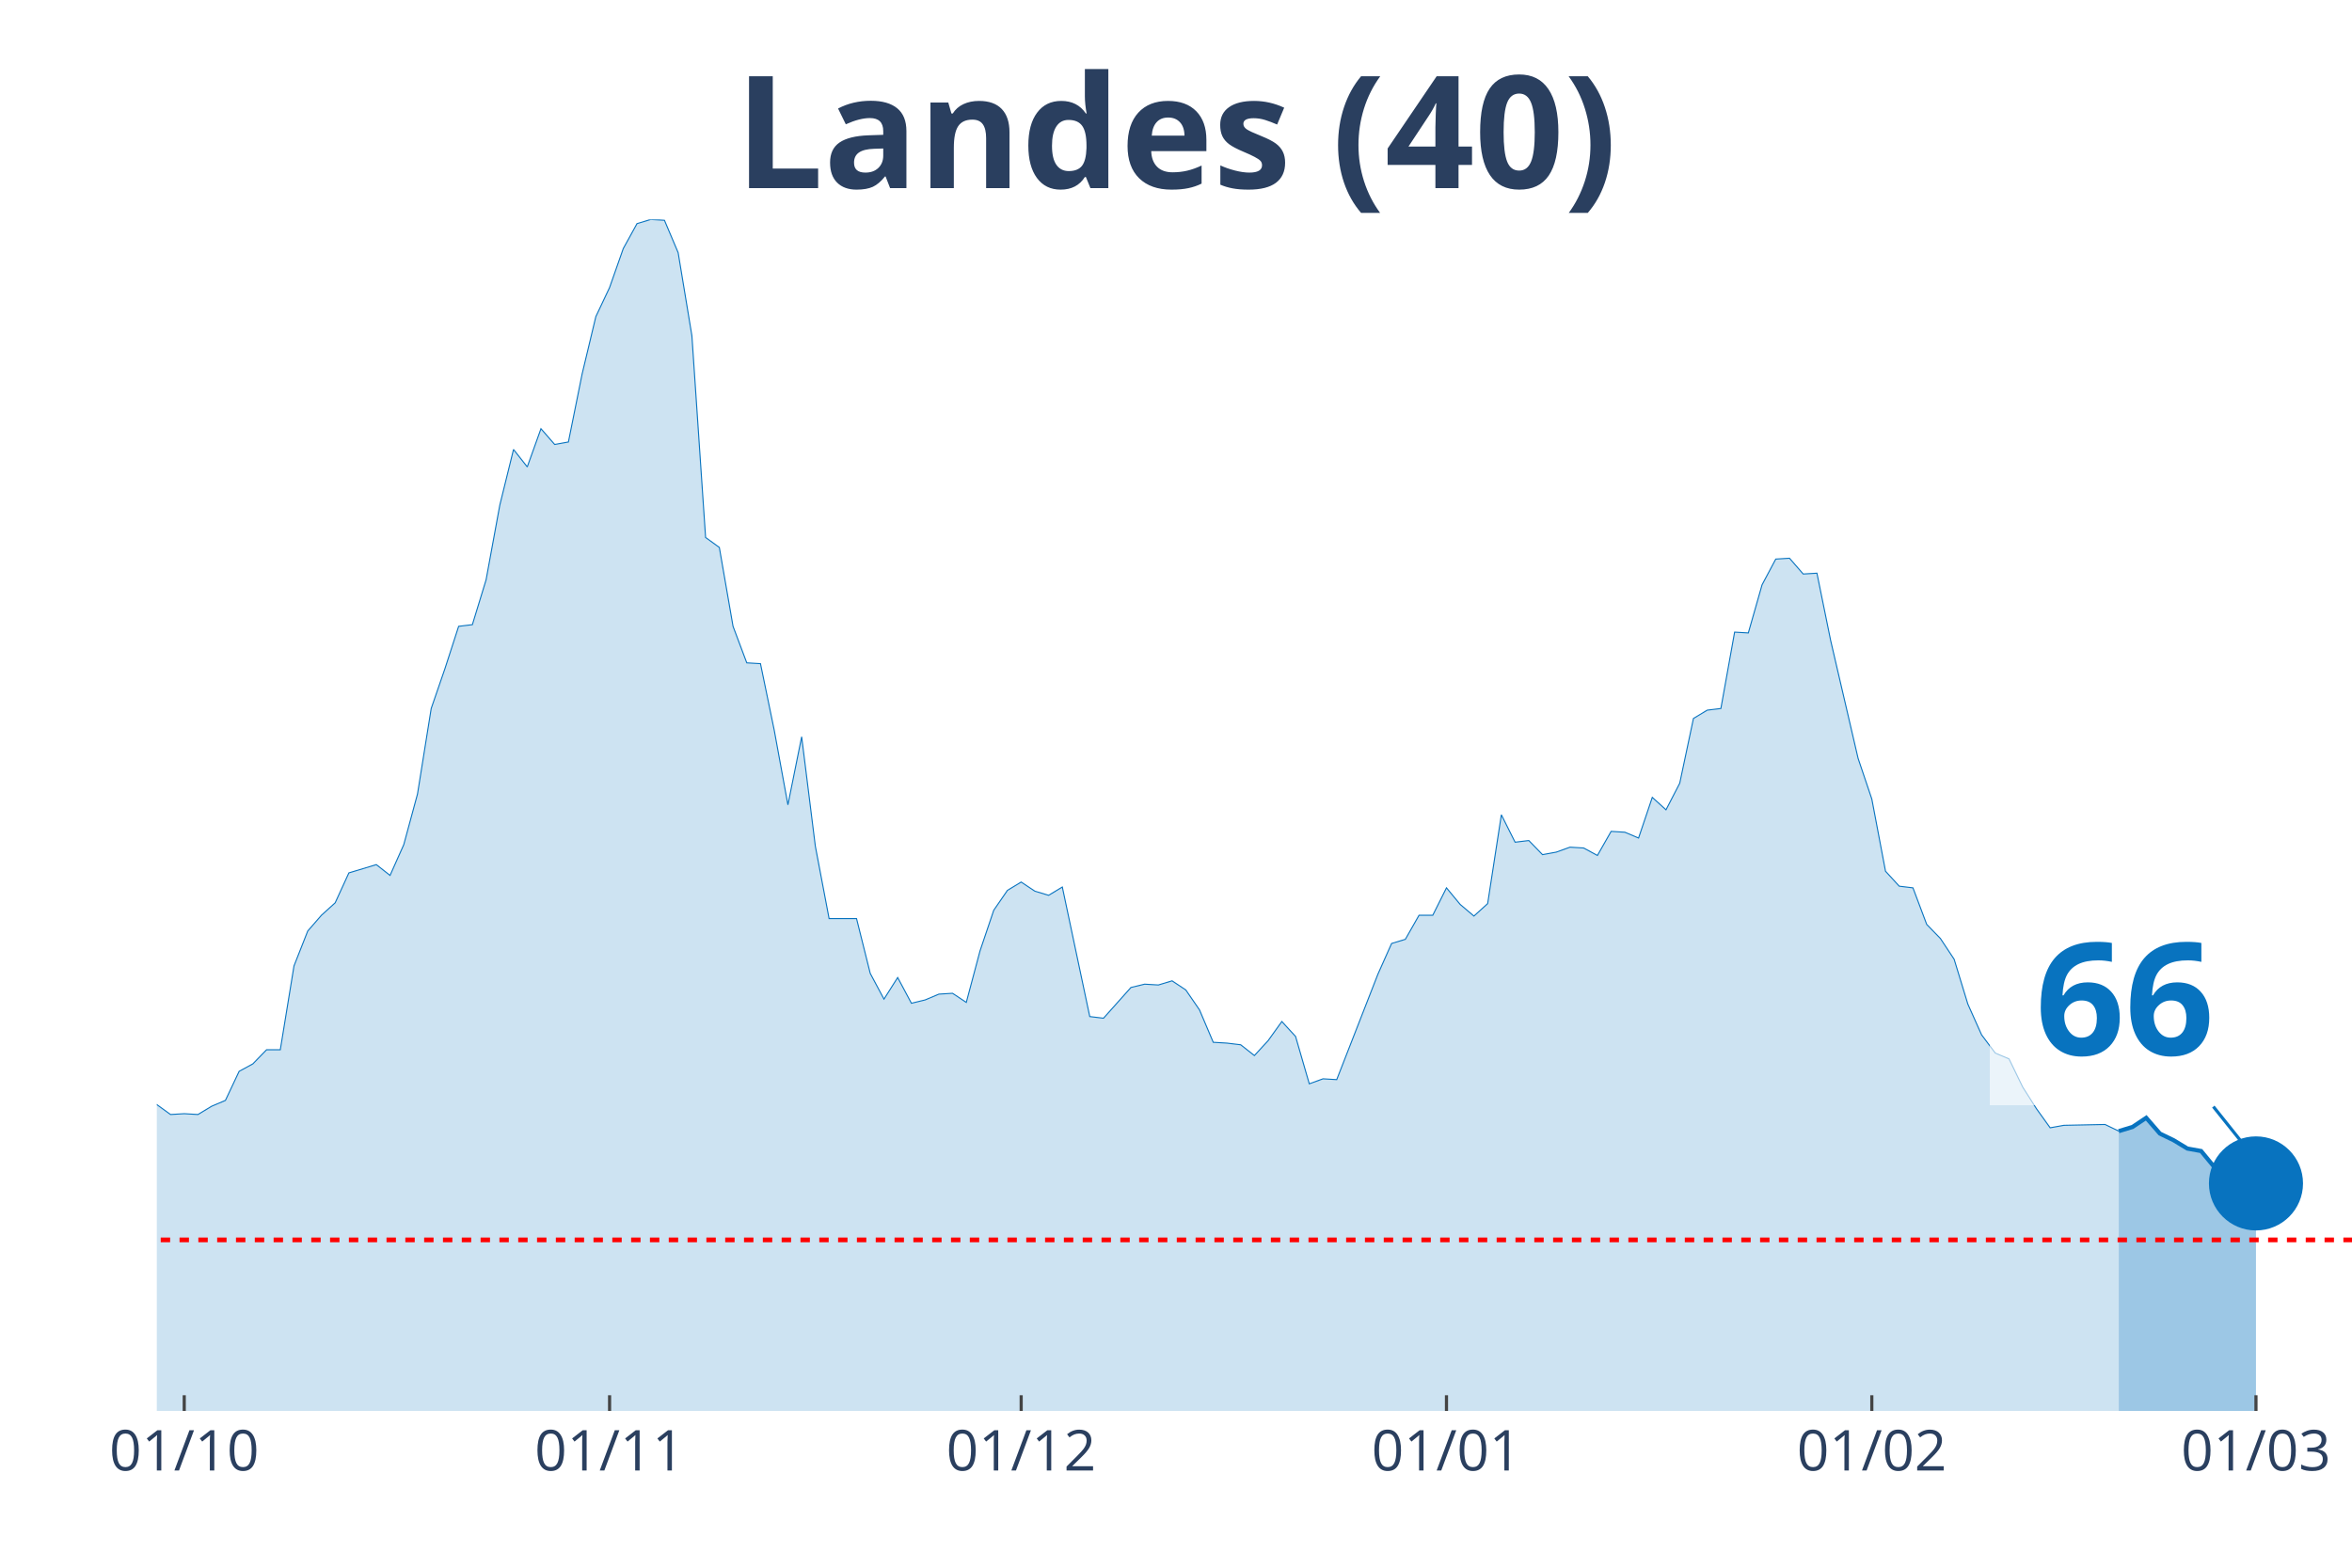
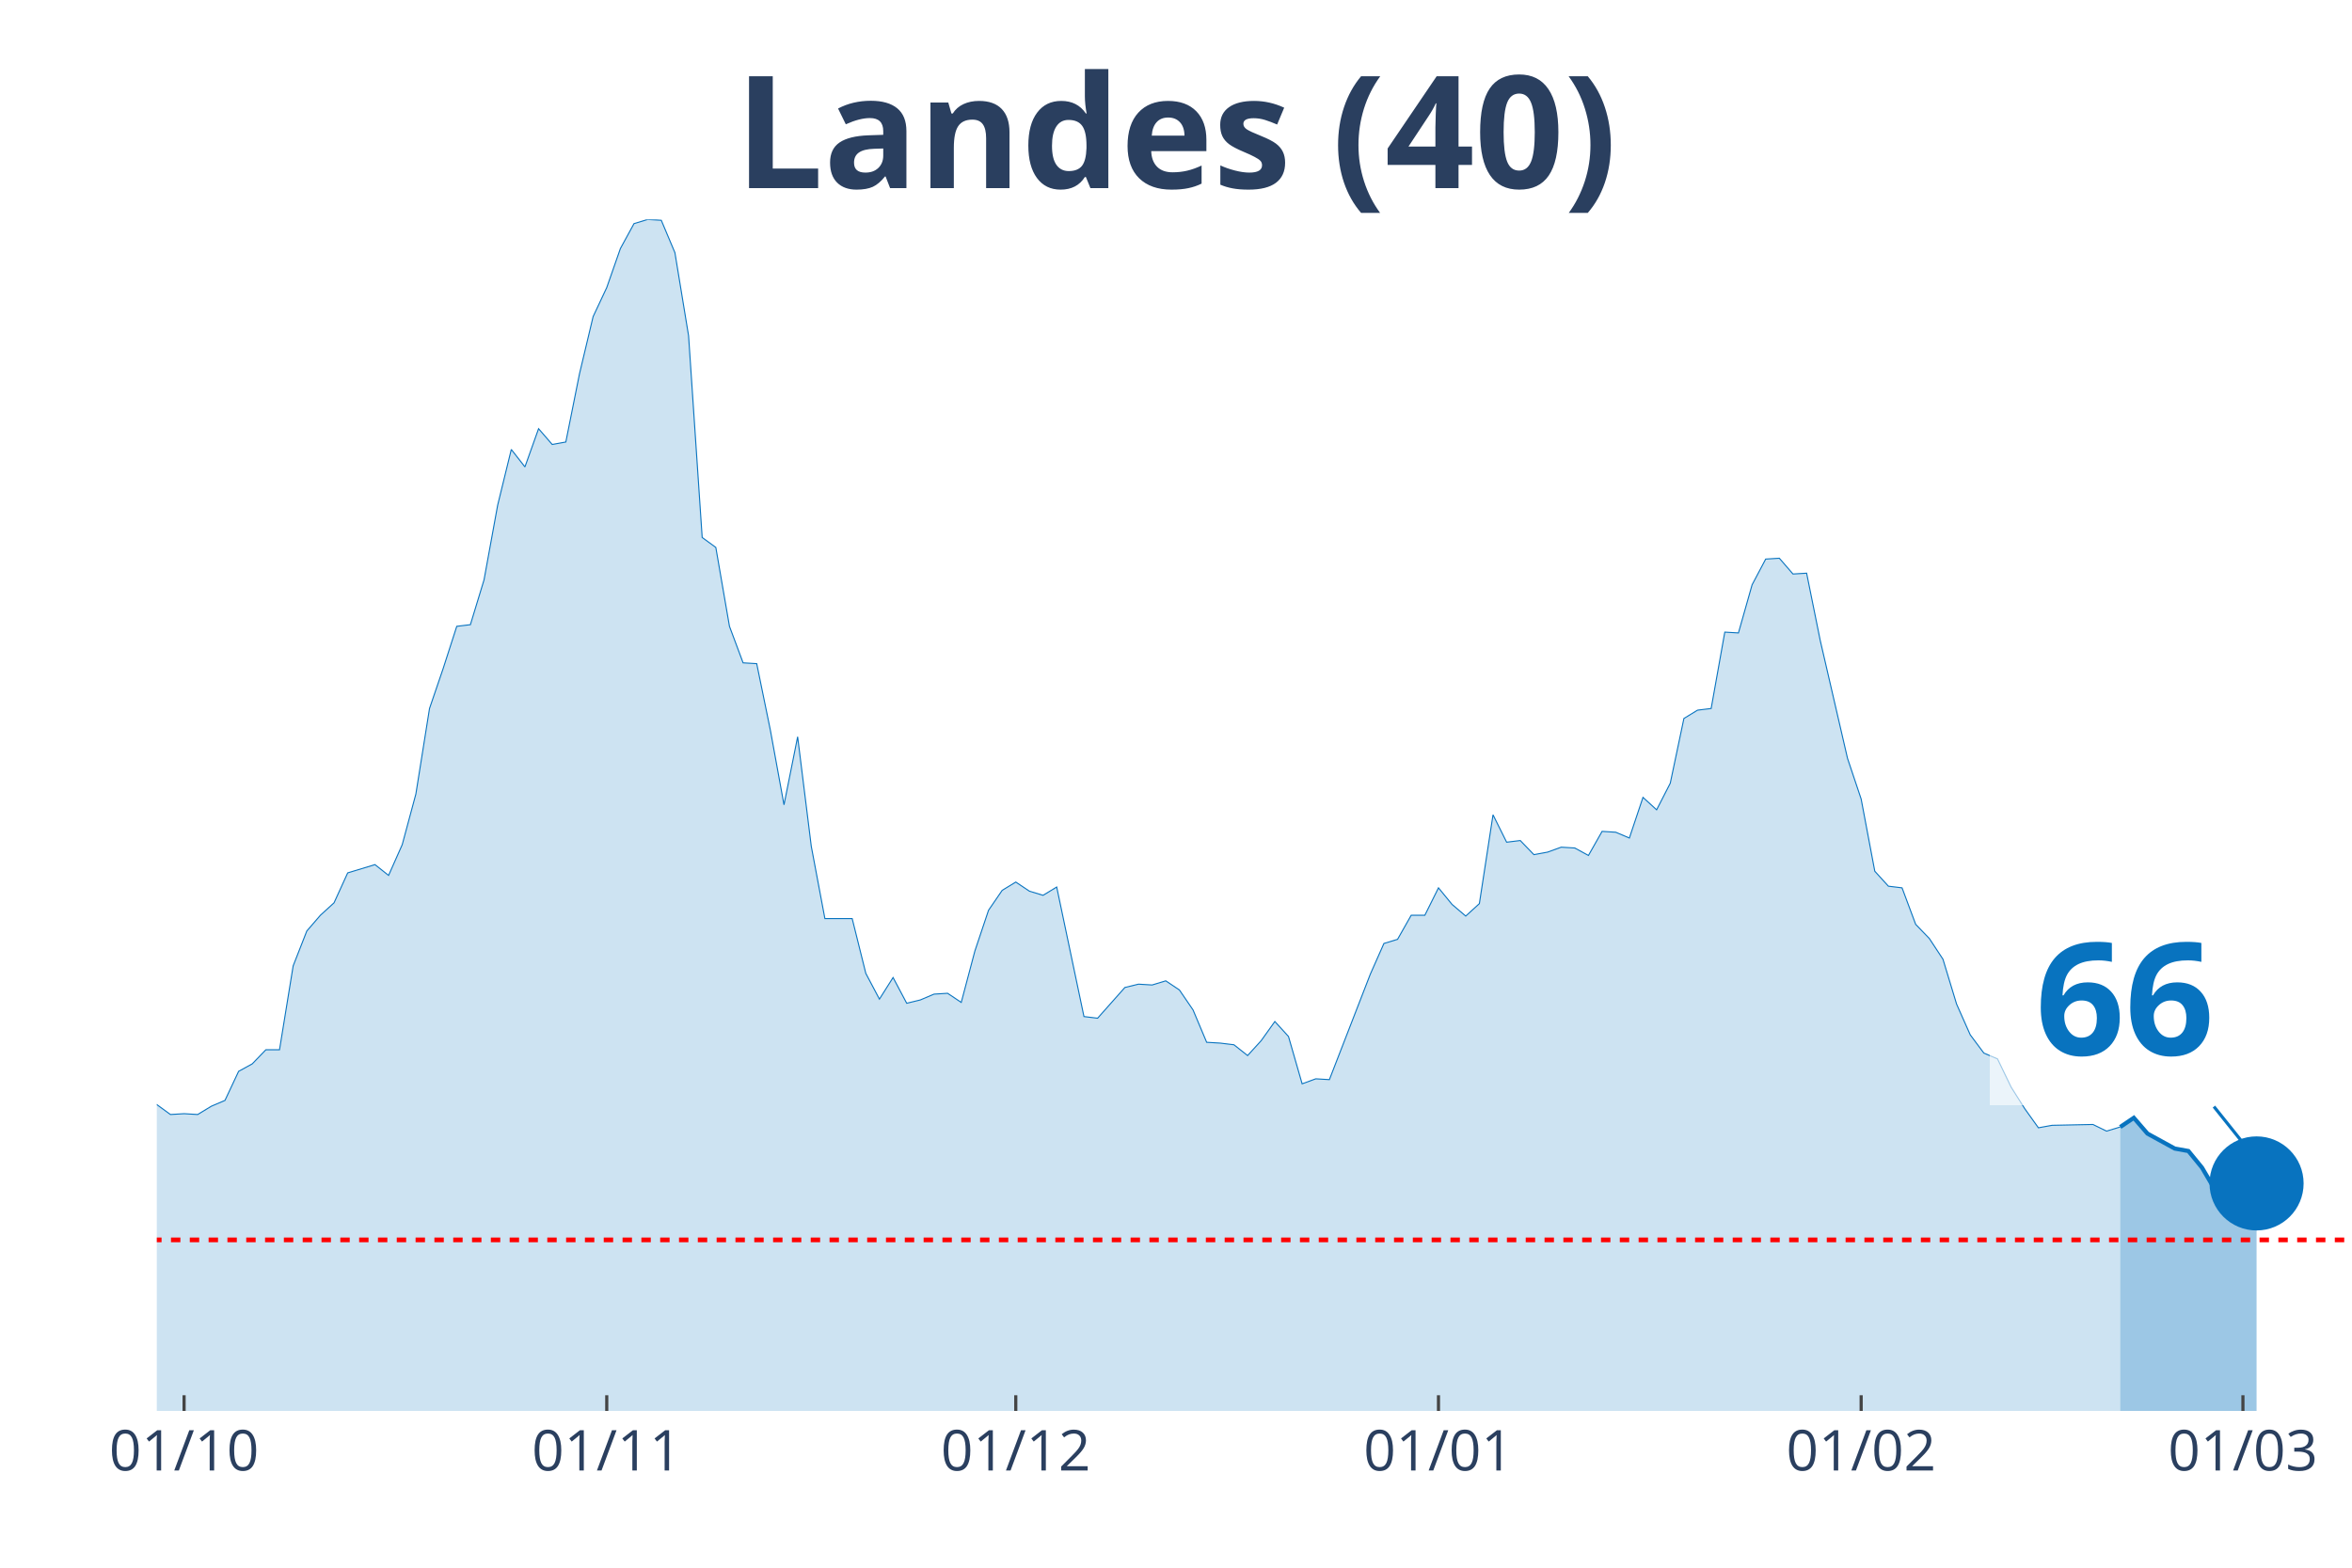
<svg xmlns="http://www.w3.org/2000/svg" class="main-svg" width="1125" height="750" style="" viewBox="0 0 750 500">
  <rect x="0" y="0" width="750" height="500" style="fill: rgb(0, 0, 0); fill-opacity: 0;" />
-   <defs id="defs-921495">
+   <defs id="defs-88fcdb">
    <g class="clips">
-       <clipPath id="clip921495xyplot" class="plotclip">
+       <clipPath id="clip88fcdbxyplot" class="plotclip">
        <rect width="700" height="380" />
      </clipPath>
-       <clipPath class="axesclip" id="clip921495x">
+       <clipPath class="axesclip" id="clip88fcdbx">
        <rect x="50" y="0" width="700" height="500" />
      </clipPath>
-       <clipPath class="axesclip" id="clip921495y">
+       <clipPath class="axesclip" id="clip88fcdby">
        <rect x="0" y="70" width="750" height="380" />
      </clipPath>
-       <clipPath class="axesclip" id="clip921495xy">
+       <clipPath class="axesclip" id="clip88fcdbxy">
        <rect x="50" y="70" width="700" height="380" />
      </clipPath>
    </g>
    <g class="gradients" />
  </defs>
  <g class="bglayer">
    <rect class="bg" x="50" y="70" width="700" height="380" style="fill: rgb(0, 0, 0); fill-opacity: 0; stroke-width: 0;" />
  </g>
  <g class="layer-below">
    <g class="imagelayer" />
    <g class="shapelayer" />
  </g>
  <g class="cartesianlayer">
    <g class="subplot xy">
      <g class="layer-subplot">
        <g class="shapelayer" />
        <g class="imagelayer" />
      </g>
      <g class="gridlayer">
        <g class="x">
-           <path class="xgrid crisp" transform="translate(58.75,0)" d="M0,70v380" style="stroke: rgb(255, 255, 255); stroke-opacity: 1; stroke-width: 1px;" />
-           <path class="xgrid crisp" transform="translate(194.38,0)" d="M0,70v380" style="stroke: rgb(255, 255, 255); stroke-opacity: 1; stroke-width: 1px;" />
-           <path class="xgrid crisp" transform="translate(325.63,0)" d="M0,70v380" style="stroke: rgb(255, 255, 255); stroke-opacity: 1; stroke-width: 1px;" />
-           <path class="xgrid crisp" transform="translate(461.25,0)" d="M0,70v380" style="stroke: rgb(255, 255, 255); stroke-opacity: 1; stroke-width: 1px;" />
-           <path class="xgrid crisp" transform="translate(596.88,0)" d="M0,70v380" style="stroke: rgb(255, 255, 255); stroke-opacity: 1; stroke-width: 1px;" />
-           <path class="xgrid crisp" transform="translate(719.38,0)" d="M0,70v380" style="stroke: rgb(255, 255, 255); stroke-opacity: 1; stroke-width: 1px;" />
+           <path class="xgrid crisp" transform="translate(58.7,0)" d="M0,70v380" style="stroke: rgb(255, 255, 255); stroke-opacity: 1; stroke-width: 1px;" />
+           <path class="xgrid crisp" transform="translate(193.48,0)" d="M0,70v380" style="stroke: rgb(255, 255, 255); stroke-opacity: 1; stroke-width: 1px;" />
+           <path class="xgrid crisp" transform="translate(323.91,0)" d="M0,70v380" style="stroke: rgb(255, 255, 255); stroke-opacity: 1; stroke-width: 1px;" />
+           <path class="xgrid crisp" transform="translate(458.7,0)" d="M0,70v380" style="stroke: rgb(255, 255, 255); stroke-opacity: 1; stroke-width: 1px;" />
+           <path class="xgrid crisp" transform="translate(593.48,0)" d="M0,70v380" style="stroke: rgb(255, 255, 255); stroke-opacity: 1; stroke-width: 1px;" />
+           <path class="xgrid crisp" transform="translate(715.22,0)" d="M0,70v380" style="stroke: rgb(255, 255, 255); stroke-opacity: 1; stroke-width: 1px;" />
        </g>
        <g class="y" />
      </g>
      <g class="zerolinelayer" />
      <path class="xlines-below" />
      <path class="ylines-below" />
      <g class="overlines-below" />
      <g class="xaxislayer-below" />
      <g class="yaxislayer-below" />
      <g class="overaxes-below" />
-       <g class="plot" transform="translate(50, 70)" clip-path="url('#clip921495xyplot')">
+       <g class="plot" transform="translate(50, 70)" clip-path="url('#clip88fcdbxyplot')">
        <g class="scatterlayer mlayer">
-           <g class="trace scatter tracef20317" style="stroke-miterlimit: 2;">
+           <g class="trace scatter traceb105e1" style="stroke-miterlimit: 2;">
            <g class="fills">
              <g>
-                 <path class="js-fill" d="M625.63,380L-595,380L-595,377.35L-406.87,375.5L-402.5,374.44L-385,375.5L-380.62,374.97L-367.5,377.35L-363.12,377.35L-323.75,376.03L-319.37,375.76L-306.25,379.21L-301.87,379.21L-231.87,376.29L-227.5,374.97L-214.37,374.7L-210,374.97L-196.87,373.11L-192.5,370.2L-157.5,358.55L-153.12,355.9L-135.62,350.08L-131.25,346.63L-118.12,337.1L-113.75,336.31L-105,326.24L-100.62,317.77L-91.87,305.85L-87.5,306.91L-83.12,307.44L-78.75,303.74L-74.37,298.17L-70,295.53L-65.62,295.79L-61.25,288.64L-56.87,285.73L-52.5,284.67L-48.12,279.37L-43.75,278.31L-39.37,287.85L-35,287.32L-30.62,292.35L-26.25,292.08L-21.87,293.14L-17.5,293.14L-13.12,295.53L-8.75,289.44L-4.37,283.61L0,282.29L4.38,285.46L8.75,285.2L13.13,285.46L17.5,282.82L21.88,280.96L26.25,271.69L30.63,269.31L35,264.81L39.38,264.81L43.75,238.06L48.13,226.94L52.5,221.91L56.88,217.94L61.25,208.4L70,205.76L74.38,209.2L78.75,199.4L83.13,183.25L87.5,155.97L91.88,143.26L96.25,129.76L100.63,129.23L105,114.93L109.38,91.09L113.75,73.35L118.13,78.91L122.5,66.73L126.88,71.76L131.25,70.97L135.63,49.25L140,30.98L144.38,21.71L148.75,9.27L153.13,1.32L157.5,0L161.88,0.26L166.25,10.59L170.63,37.07L175,101.42L179.38,104.6L183.75,129.76L188.13,141.41L192.5,141.67L196.88,162.86L201.25,186.69L205.63,164.98L210,199.93L214.38,222.97L223.13,222.97L227.5,240.45L231.88,248.66L236.25,241.77L240.63,249.98L245,248.92L249.38,247.07L253.75,246.8L258.13,249.71L262.5,233.3L266.88,220.32L271.25,213.97L275.63,211.32L280,214.23L284.38,215.55L288.75,212.91L297.5,254.22L301.88,254.75L310.63,244.95L315,243.89L319.38,244.15L323.75,242.83L328.13,245.74L332.5,252.1L336.88,262.43L341.25,262.69L345.63,263.22L350,266.66L354.38,261.9L358.75,255.8L363.13,260.57L367.5,275.67L371.88,274.08L376.25,274.34L389.38,240.71L393.75,230.91L398.13,229.59L402.5,221.91L406.88,221.91L411.25,213.17L415.63,218.47L420,222.17L424.38,218.2L428.75,189.87L433.13,198.61L437.5,198.08L441.88,202.58L446.25,201.78L450.63,200.2L455,200.46L459.38,202.84L463.75,195.16L468.13,195.43L472.5,197.28L476.88,184.31L481.25,188.28L485.63,179.8L490,159.15L494.38,156.5L498.75,155.97L503.13,131.61L507.5,131.87L511.88,116.52L516.25,108.31L520.63,108.04L525,113.07L529.38,112.81L533.75,134.26L542.5,171.86L546.88,184.84L551.25,207.87L555.63,212.64L560,213.17L564.38,224.82L568.75,229.32L573.13,235.94L577.5,250.24L581.88,260.04L586.25,265.87L590.63,267.72L595,276.72L599.38,283.61L603.75,289.7L608.13,288.91L621.25,288.64L625.63,290.76" style="fill: rgb(8, 115, 191); fill-opacity: 0.2; stroke-width: 0;" />
+                 <path class="js-fill" d="M626.09,380L-591.3,380L-591.3,377.35L-404.35,375.5L-400,374.44L-382.61,375.5L-378.26,374.97L-365.22,377.35L-360.87,377.35L-321.74,376.03L-317.39,375.76L-304.35,379.21L-300,379.21L-230.43,376.29L-226.09,374.97L-213.04,374.7L-208.7,374.97L-195.65,373.11L-191.3,370.2L-156.52,358.55L-152.17,355.9L-134.78,350.08L-130.43,346.63L-117.39,337.1L-113.04,336.31L-104.35,326.24L-100,317.77L-91.3,305.85L-86.96,306.91L-82.61,307.44L-78.26,303.74L-73.91,298.17L-69.57,295.53L-65.22,295.79L-60.87,288.64L-56.52,285.73L-52.17,284.67L-47.83,279.37L-43.48,278.31L-39.13,287.85L-34.78,287.32L-30.43,292.35L-26.09,292.08L-21.74,293.14L-17.39,293.14L-13.04,295.53L-8.7,289.44L-4.35,283.61L0,282.29L4.35,285.46L8.7,285.2L13.04,285.46L17.39,282.82L21.74,280.96L26.09,271.69L30.43,269.31L34.78,264.81L39.13,264.81L43.48,238.06L47.83,226.94L52.17,221.91L56.52,217.94L60.87,208.4L69.57,205.76L73.91,209.2L78.26,199.4L82.61,183.25L86.96,155.97L91.3,143.26L95.65,129.76L100,129.23L104.35,114.93L108.7,91.09L113.04,73.35L117.39,78.91L121.74,66.73L126.09,71.76L130.43,70.97L134.78,49.25L139.13,30.98L143.48,21.71L147.83,9.27L152.17,1.32L156.52,0L160.87,0.26L165.22,10.59L169.57,37.07L173.91,101.42L178.26,104.6L182.61,129.76L186.96,141.41L191.3,141.67L195.65,162.86L200,186.69L204.35,164.98L208.7,199.93L213.04,222.97L221.74,222.97L226.09,240.45L230.43,248.66L234.78,241.77L239.13,249.98L243.48,248.92L247.83,247.07L252.17,246.8L256.52,249.71L260.87,233.3L265.22,220.32L269.57,213.97L273.91,211.32L278.26,214.23L282.61,215.55L286.96,212.91L295.65,254.22L300,254.75L308.7,244.95L313.04,243.89L317.39,244.15L321.74,242.83L326.09,245.74L330.43,252.1L334.78,262.43L339.13,262.69L343.48,263.22L347.83,266.66L352.17,261.9L356.52,255.8L360.87,260.57L365.22,275.67L369.57,274.08L373.91,274.34L386.96,240.71L391.3,230.91L395.65,229.59L400,221.91L404.35,221.91L408.7,213.17L413.04,218.47L417.39,222.17L421.74,218.2L426.09,189.87L430.43,198.61L434.78,198.08L439.13,202.58L443.48,201.78L447.83,200.2L452.17,200.46L456.52,202.84L460.87,195.16L465.22,195.43L469.57,197.28L473.91,184.31L478.26,188.28L482.61,179.8L486.96,159.15L491.3,156.5L495.65,155.97L500,131.61L504.35,131.87L508.7,116.52L513.04,108.31L517.39,108.04L521.74,113.07L526.09,112.81L530.43,134.26L539.13,171.86L543.48,184.84L547.83,207.87L552.17,212.64L556.52,213.17L560.87,224.82L565.22,229.32L569.57,235.94L573.91,250.24L578.26,260.04L582.61,265.87L586.96,267.72L591.3,276.72L595.65,283.61L600,289.7L604.35,288.91L617.39,288.64L621.74,290.76L626.09,289.44" style="fill: rgb(8, 115, 191); fill-opacity: 0.2; stroke-width: 0;" />
              </g>
            </g>
            <g class="errorbars" />
            <g class="lines">
-               <path class="js-line" d="M-595,377.35L-406.87,375.5L-402.5,374.44L-385,375.5L-380.62,374.97L-367.5,377.35L-363.12,377.35L-323.75,376.03L-319.37,375.76L-306.25,379.21L-301.87,379.21L-231.87,376.29L-227.5,374.97L-214.37,374.7L-210,374.97L-196.87,373.11L-192.5,370.2L-157.5,358.55L-153.12,355.9L-135.62,350.08L-131.25,346.63L-118.12,337.1L-113.75,336.31L-105,326.24L-100.62,317.77L-91.87,305.85L-87.5,306.91L-83.12,307.44L-78.75,303.74L-74.37,298.17L-70,295.53L-65.62,295.79L-61.25,288.64L-56.87,285.73L-52.5,284.67L-48.12,279.37L-43.75,278.31L-39.37,287.85L-35,287.32L-30.62,292.35L-26.25,292.08L-21.87,293.14L-17.5,293.14L-13.12,295.53L-8.75,289.44L-4.37,283.61L0,282.29L4.38,285.46L8.75,285.2L13.13,285.46L17.5,282.82L21.88,280.96L26.25,271.69L30.63,269.31L35,264.81L39.38,264.81L43.75,238.06L48.13,226.94L52.5,221.91L56.88,217.94L61.25,208.4L70,205.76L74.38,209.2L78.75,199.4L83.13,183.25L87.5,155.97L91.88,143.26L96.25,129.76L100.63,129.23L105,114.93L109.38,91.09L113.75,73.35L118.13,78.91L122.5,66.73L126.88,71.76L131.25,70.97L135.63,49.25L140,30.98L144.38,21.71L148.75,9.27L153.13,1.32L157.5,0L161.88,0.26L166.25,10.59L170.63,37.07L175,101.42L179.38,104.6L183.75,129.76L188.13,141.41L192.5,141.67L196.88,162.86L201.25,186.69L205.63,164.98L210,199.93L214.38,222.97L223.13,222.97L227.5,240.45L231.88,248.66L236.25,241.77L240.63,249.98L245,248.92L249.38,247.07L253.75,246.8L258.13,249.71L262.5,233.3L266.88,220.32L271.25,213.97L275.63,211.32L280,214.23L284.38,215.55L288.75,212.91L297.5,254.22L301.88,254.75L310.63,244.95L315,243.89L319.38,244.15L323.75,242.83L328.13,245.74L332.5,252.1L336.88,262.43L341.25,262.69L345.63,263.22L350,266.66L354.38,261.9L358.75,255.8L363.13,260.57L367.5,275.67L371.88,274.08L376.25,274.34L389.38,240.71L393.75,230.91L398.13,229.59L402.5,221.91L406.88,221.91L411.25,213.17L415.63,218.47L420,222.17L424.38,218.2L428.75,189.87L433.13,198.61L437.5,198.08L441.88,202.58L446.25,201.78L450.63,200.2L455,200.46L459.38,202.84L463.75,195.16L468.13,195.43L472.5,197.28L476.88,184.31L481.25,188.28L485.63,179.8L490,159.15L494.38,156.5L498.75,155.97L503.13,131.61L507.5,131.87L511.88,116.52L516.25,108.31L520.63,108.04L525,113.07L529.38,112.81L533.75,134.26L542.5,171.86L546.88,184.84L551.25,207.87L555.63,212.64L560,213.17L564.38,224.82L568.75,229.32L573.13,235.94L577.5,250.24L581.88,260.04L586.25,265.87L590.63,267.72L595,276.72L599.38,283.61L603.75,289.7L608.13,288.91L621.25,288.64L625.63,290.76" style="vector-effect: non-scaling-stroke; fill: none; stroke: rgb(8, 115, 191); stroke-opacity: 1; stroke-width: 0.5px; opacity: 1;" />
+               <path class="js-line" d="M-591.3,377.35L-404.35,375.5L-400,374.44L-382.61,375.5L-378.26,374.97L-365.22,377.35L-360.87,377.35L-321.74,376.03L-317.39,375.76L-304.35,379.21L-300,379.21L-230.43,376.29L-226.09,374.97L-213.04,374.7L-208.7,374.97L-195.65,373.11L-191.3,370.2L-156.52,358.55L-152.17,355.9L-134.78,350.08L-130.43,346.63L-117.39,337.1L-113.04,336.31L-104.35,326.24L-100,317.77L-91.3,305.85L-86.96,306.91L-82.61,307.44L-78.26,303.74L-73.91,298.17L-69.57,295.53L-65.22,295.79L-60.87,288.64L-56.52,285.73L-52.17,284.67L-47.83,279.37L-43.48,278.31L-39.13,287.85L-34.78,287.32L-30.43,292.35L-26.09,292.08L-21.74,293.14L-17.39,293.14L-13.04,295.53L-8.7,289.44L-4.35,283.61L0,282.29L4.35,285.46L8.7,285.2L13.04,285.46L17.39,282.82L21.74,280.96L26.09,271.69L30.43,269.31L34.78,264.81L39.13,264.81L43.48,238.06L47.83,226.94L52.17,221.91L56.52,217.94L60.87,208.4L69.57,205.76L73.91,209.2L78.26,199.4L82.61,183.25L86.96,155.97L91.3,143.26L95.65,129.76L100,129.23L104.35,114.93L108.7,91.09L113.04,73.35L117.39,78.91L121.74,66.73L126.09,71.76L130.43,70.97L134.78,49.25L139.13,30.98L143.48,21.71L147.83,9.27L152.17,1.32L156.52,0L160.87,0.26L165.22,10.59L169.57,37.07L173.91,101.42L178.26,104.6L182.61,129.76L186.96,141.41L191.3,141.67L195.65,162.86L200,186.69L204.35,164.98L208.7,199.93L213.04,222.97L221.74,222.97L226.09,240.45L230.43,248.66L234.78,241.77L239.13,249.98L243.48,248.92L247.83,247.07L252.17,246.8L256.52,249.71L260.87,233.3L265.22,220.32L269.57,213.97L273.91,211.32L278.26,214.23L282.61,215.55L286.96,212.91L295.65,254.22L300,254.75L308.7,244.95L313.04,243.89L317.39,244.15L321.74,242.83L326.09,245.74L330.43,252.1L334.78,262.43L339.13,262.69L343.48,263.22L347.83,266.66L352.17,261.9L356.52,255.8L360.87,260.57L365.22,275.67L369.57,274.08L373.91,274.34L386.96,240.71L391.3,230.91L395.65,229.59L400,221.91L404.35,221.91L408.7,213.17L413.04,218.47L417.39,222.17L421.74,218.2L426.09,189.87L430.43,198.61L434.78,198.08L439.13,202.58L443.48,201.78L447.83,200.2L452.17,200.46L456.52,202.84L460.87,195.16L465.22,195.43L469.57,197.28L473.91,184.31L478.26,188.28L482.61,179.8L486.96,159.15L491.3,156.5L495.65,155.97L500,131.61L504.35,131.87L508.7,116.52L513.04,108.31L517.39,108.04L521.74,113.07L526.09,112.81L530.43,134.26L539.13,171.86L543.48,184.84L547.83,207.87L552.17,212.64L556.52,213.17L560.87,224.82L565.22,229.32L569.57,235.94L573.91,250.24L578.26,260.04L582.61,265.87L586.96,267.72L591.3,276.72L595.65,283.61L600,289.7L604.35,288.91L617.39,288.64L621.74,290.76L626.09,289.44" style="vector-effect: non-scaling-stroke; fill: none; stroke: rgb(8, 115, 191); stroke-opacity: 1; stroke-width: 0.5px; opacity: 1;" />
            </g>
            <g class="points" />
            <g class="text" />
          </g>
-           <g class="trace scatter tracedf5417" style="stroke-miterlimit: 2;">
+           <g class="trace scatter trace42b28a" style="stroke-miterlimit: 2;">
            <g class="fills">
              <g>
-                 <path class="js-fill" d="M669.38,380L625.63,380L625.63,290.76L630,289.44L634.38,286.52L638.75,291.55L643.13,293.67L647.5,296.32L651.88,297.11L656.25,302.41L660.63,309.83L669.38,307.44" style="fill: rgb(8, 115, 191); fill-opacity: 0.4; stroke-width: 0;" />
+                 <path class="js-fill" d="M669.57,380L626.09,380L626.09,289.44L630.43,286.52L634.78,291.55L643.48,296.32L647.83,297.11L652.17,302.41L656.52,309.83L665.22,307.44L669.57,307.44" style="fill: rgb(8, 115, 191); fill-opacity: 0.4; stroke-width: 0;" />
              </g>
            </g>
            <g class="errorbars" />
            <g class="lines">
-               <path class="js-line" d="M625.63,290.76L630,289.44L634.38,286.52L638.75,291.55L643.13,293.67L647.5,296.32L651.88,297.11L656.25,302.41L660.63,309.83L669.38,307.44" style="vector-effect: non-scaling-stroke; fill: none; stroke: rgb(8, 115, 191); stroke-opacity: 1; stroke-width: 2px; opacity: 1;" />
+               <path class="js-line" d="M626.09,289.44L630.43,286.52L634.78,291.55L643.48,296.32L647.83,297.11L652.17,302.41L656.52,309.83L665.22,307.44L669.57,307.44" style="vector-effect: non-scaling-stroke; fill: none; stroke: rgb(8, 115, 191); stroke-opacity: 1; stroke-width: 2px; opacity: 1;" />
            </g>
            <g class="points" />
            <g class="text" />
          </g>
-           <g class="trace scatter trace49fc06" style="stroke-miterlimit: 2; opacity: 1;">
+           <g class="trace scatter trace891492" style="stroke-miterlimit: 2; opacity: 1;">
            <g class="fills" />
            <g class="errorbars" />
            <g class="lines" />
            <g class="points">
-               <path class="point" transform="translate(669.38,307.44)" d="M15,0A15,15 0 1,1 0,-15A15,15 0 0,1 15,0Z" style="opacity: 1; stroke-width: 0px; fill: rgb(8, 115, 191); fill-opacity: 1;" />
+               <path class="point" transform="translate(669.57,307.44)" d="M15,0A15,15 0 1,1 0,-15A15,15 0 0,1 15,0Z" style="opacity: 1; stroke-width: 0px; fill: rgb(8, 115, 191); fill-opacity: 1;" />
            </g>
            <g class="text" />
          </g>
        </g>
      </g>
      <g class="overplot" />
      <path class="xlines-above crisp" style="fill: none; stroke-width: 1px; stroke: rgb(0, 0, 0); stroke-opacity: 0;" d="" />
      <path class="ylines-above crisp" style="fill: none;" d="M0,0" />
      <g class="overlines-above" />
      <g class="xaxislayer-above">
-         <path class="xtick ticks crisp" d="M0,450v-5" transform="translate(58.75,0)" style="stroke: rgb(68, 68, 68); stroke-opacity: 1; stroke-width: 1px;" />
-         <path class="xtick ticks crisp" d="M0,450v-5" transform="translate(194.38,0)" style="stroke: rgb(68, 68, 68); stroke-opacity: 1; stroke-width: 1px;" />
-         <path class="xtick ticks crisp" d="M0,450v-5" transform="translate(325.63,0)" style="stroke: rgb(68, 68, 68); stroke-opacity: 1; stroke-width: 1px;" />
-         <path class="xtick ticks crisp" d="M0,450v-5" transform="translate(461.25,0)" style="stroke: rgb(68, 68, 68); stroke-opacity: 1; stroke-width: 1px;" />
-         <path class="xtick ticks crisp" d="M0,450v-5" transform="translate(596.88,0)" style="stroke: rgb(68, 68, 68); stroke-opacity: 1; stroke-width: 1px;" />
-         <path class="xtick ticks crisp" d="M0,450v-5" transform="translate(719.38,0)" style="stroke: rgb(68, 68, 68); stroke-opacity: 1; stroke-width: 1px;" />
+         <path class="xtick ticks crisp" d="M0,450v-5" transform="translate(58.7,0)" style="stroke: rgb(68, 68, 68); stroke-opacity: 1; stroke-width: 1px;" />
+         <path class="xtick ticks crisp" d="M0,450v-5" transform="translate(193.48,0)" style="stroke: rgb(68, 68, 68); stroke-opacity: 1; stroke-width: 1px;" />
+         <path class="xtick ticks crisp" d="M0,450v-5" transform="translate(323.91,0)" style="stroke: rgb(68, 68, 68); stroke-opacity: 1; stroke-width: 1px;" />
+         <path class="xtick ticks crisp" d="M0,450v-5" transform="translate(458.7,0)" style="stroke: rgb(68, 68, 68); stroke-opacity: 1; stroke-width: 1px;" />
+         <path class="xtick ticks crisp" d="M0,450v-5" transform="translate(593.48,0)" style="stroke: rgb(68, 68, 68); stroke-opacity: 1; stroke-width: 1px;" />
+         <path class="xtick ticks crisp" d="M0,450v-5" transform="translate(715.22,0)" style="stroke: rgb(68, 68, 68); stroke-opacity: 1; stroke-width: 1px;" />
        <g class="xtick">
-           <text text-anchor="middle" x="0" y="469" transform="translate(58.75,0)" style="font-family: 'Open Sans', verdana, arial, sans-serif; font-size: 18px; fill: rgb(42, 63, 95); fill-opacity: 1; white-space: pre;">01/10</text>
+           <text text-anchor="middle" x="0" y="469" transform="translate(58.7,0)" style="font-family: 'Open Sans', verdana, arial, sans-serif; font-size: 18px; fill: rgb(42, 63, 95); fill-opacity: 1; white-space: pre;">01/10</text>
        </g>
        <g class="xtick">
-           <text text-anchor="middle" x="0" y="469" transform="translate(194.38,0)" style="font-family: 'Open Sans', verdana, arial, sans-serif; font-size: 18px; fill: rgb(42, 63, 95); fill-opacity: 1; white-space: pre;">01/11</text>
+           <text text-anchor="middle" x="0" y="469" transform="translate(193.48,0)" style="font-family: 'Open Sans', verdana, arial, sans-serif; font-size: 18px; fill: rgb(42, 63, 95); fill-opacity: 1; white-space: pre;">01/11</text>
        </g>
        <g class="xtick">
-           <text text-anchor="middle" x="0" y="469" transform="translate(325.63,0)" style="font-family: 'Open Sans', verdana, arial, sans-serif; font-size: 18px; fill: rgb(42, 63, 95); fill-opacity: 1; white-space: pre;">01/12</text>
+           <text text-anchor="middle" x="0" y="469" transform="translate(323.91,0)" style="font-family: 'Open Sans', verdana, arial, sans-serif; font-size: 18px; fill: rgb(42, 63, 95); fill-opacity: 1; white-space: pre;">01/12</text>
        </g>
        <g class="xtick">
-           <text text-anchor="middle" x="0" y="469" transform="translate(461.25,0)" style="font-family: 'Open Sans', verdana, arial, sans-serif; font-size: 18px; fill: rgb(42, 63, 95); fill-opacity: 1; white-space: pre;">01/01</text>
+           <text text-anchor="middle" x="0" y="469" transform="translate(458.7,0)" style="font-family: 'Open Sans', verdana, arial, sans-serif; font-size: 18px; fill: rgb(42, 63, 95); fill-opacity: 1; white-space: pre;">01/01</text>
        </g>
        <g class="xtick">
-           <text text-anchor="middle" x="0" y="469" transform="translate(596.88,0)" style="font-family: 'Open Sans', verdana, arial, sans-serif; font-size: 18px; fill: rgb(42, 63, 95); fill-opacity: 1; white-space: pre;">01/02</text>
+           <text text-anchor="middle" x="0" y="469" transform="translate(593.48,0)" style="font-family: 'Open Sans', verdana, arial, sans-serif; font-size: 18px; fill: rgb(42, 63, 95); fill-opacity: 1; white-space: pre;">01/02</text>
        </g>
        <g class="xtick">
-           <text text-anchor="middle" x="0" y="469" transform="translate(719.38,0)" style="font-family: 'Open Sans', verdana, arial, sans-serif; font-size: 18px; fill: rgb(42, 63, 95); fill-opacity: 1; white-space: pre;">01/03</text>
+           <text text-anchor="middle" x="0" y="469" transform="translate(715.22,0)" style="font-family: 'Open Sans', verdana, arial, sans-serif; font-size: 18px; fill: rgb(42, 63, 95); fill-opacity: 1; white-space: pre;">01/03</text>
        </g>
      </g>
      <g class="yaxislayer-above" />
      <g class="overaxes-above" />
    </g>
  </g>
  <g class="polarlayer" />
  <g class="ternarylayer" />
  <g class="geolayer" />
  <g class="funnelarealayer" />
  <g class="pielayer" />
  <g class="treemaplayer" />
  <g class="sunburstlayer" />
  <g class="glimages" />
-   <defs id="topdefs-921495">
+   <defs id="topdefs-88fcdb">
    <g class="clips" />
  </defs>
  <g class="layer-above">
    <g class="imagelayer" />
    <g class="shapelayer">
-       <path data-index="0" fill-rule="evenodd" d="M-2408.75,395.45L789.38,395.45" clip-path="url('#clip921495xy')" style="opacity: 1; stroke: rgb(255, 0, 0); stroke-opacity: 1; fill: rgb(0, 0, 0); fill-opacity: 0; stroke-dasharray: 3px, 3px; stroke-width: 1.5px;" />
+       <path data-index="0" fill-rule="evenodd" d="M-2393.48,395.45L784.78,395.45" clip-path="url('#clip88fcdbxy')" style="opacity: 1; stroke: rgb(255, 0, 0); stroke-opacity: 1; fill: rgb(0, 0, 0); fill-opacity: 0; stroke-dasharray: 3px, 3px; stroke-width: 1.5px;" />
    </g>
  </g>
  <g class="infolayer">
    <g class="g-gtitle">
      <text class="gtitle" x="375" y="25" text-anchor="middle" dy="0.7em" style="font-family: 'Open Sans', verdana, arial, sans-serif; font-size: 50px; fill: rgb(42, 63, 95); opacity: 1; font-weight: normal; white-space: pre;">
        <tspan style="font-weight:bold">Landes (40)</tspan>
      </text>
    </g>
    <g class="g-xtitle" />
    <g class="annotation" data-index="0" style="opacity: 1;">
-       <g class="annotation-text-g" transform="rotate(0,677.38,317.44)">
+       <g class="annotation-text-g" transform="rotate(0,677.57,317.44)">
        <g class="cursor-pointer" transform="translate(634, 281)">
          <rect class="bg" x="0.5" y="0.5" width="86" height="71" style="stroke-width: 1px; stroke: rgb(0, 0, 0); stroke-opacity: 0; fill: rgb(255, 255, 255); fill-opacity: 0.6;" />
          <text class="annotation-text" text-anchor="middle" x="43.531" y="55.5" style="font-family: 'Open Sans', verdana, arial, sans-serif; font-size: 50px; fill: rgb(8, 115, 191); fill-opacity: 1; white-space: pre;">
            <tspan style="font-weight:bold">66 </tspan>
          </text>
        </g>
      </g>
      <g class="annotation-arrow-g" style="opacity: 1;">
-         <path d="M705.78,352.94L717.38,367.44" style="stroke-width: 1px; stroke: rgb(8, 115, 191); stroke-opacity: 1; stroke-dasharray: 0px, 0px, 18.569px, 18.569px;" />
+         <path d="M705.97,352.94L717.57,367.44" style="stroke-width: 1px; stroke: rgb(8, 115, 191); stroke-opacity: 1; stroke-dasharray: 0px, 0px, 18.569px, 18.569px;" />
      </g>
    </g>
  </g>
</svg>
